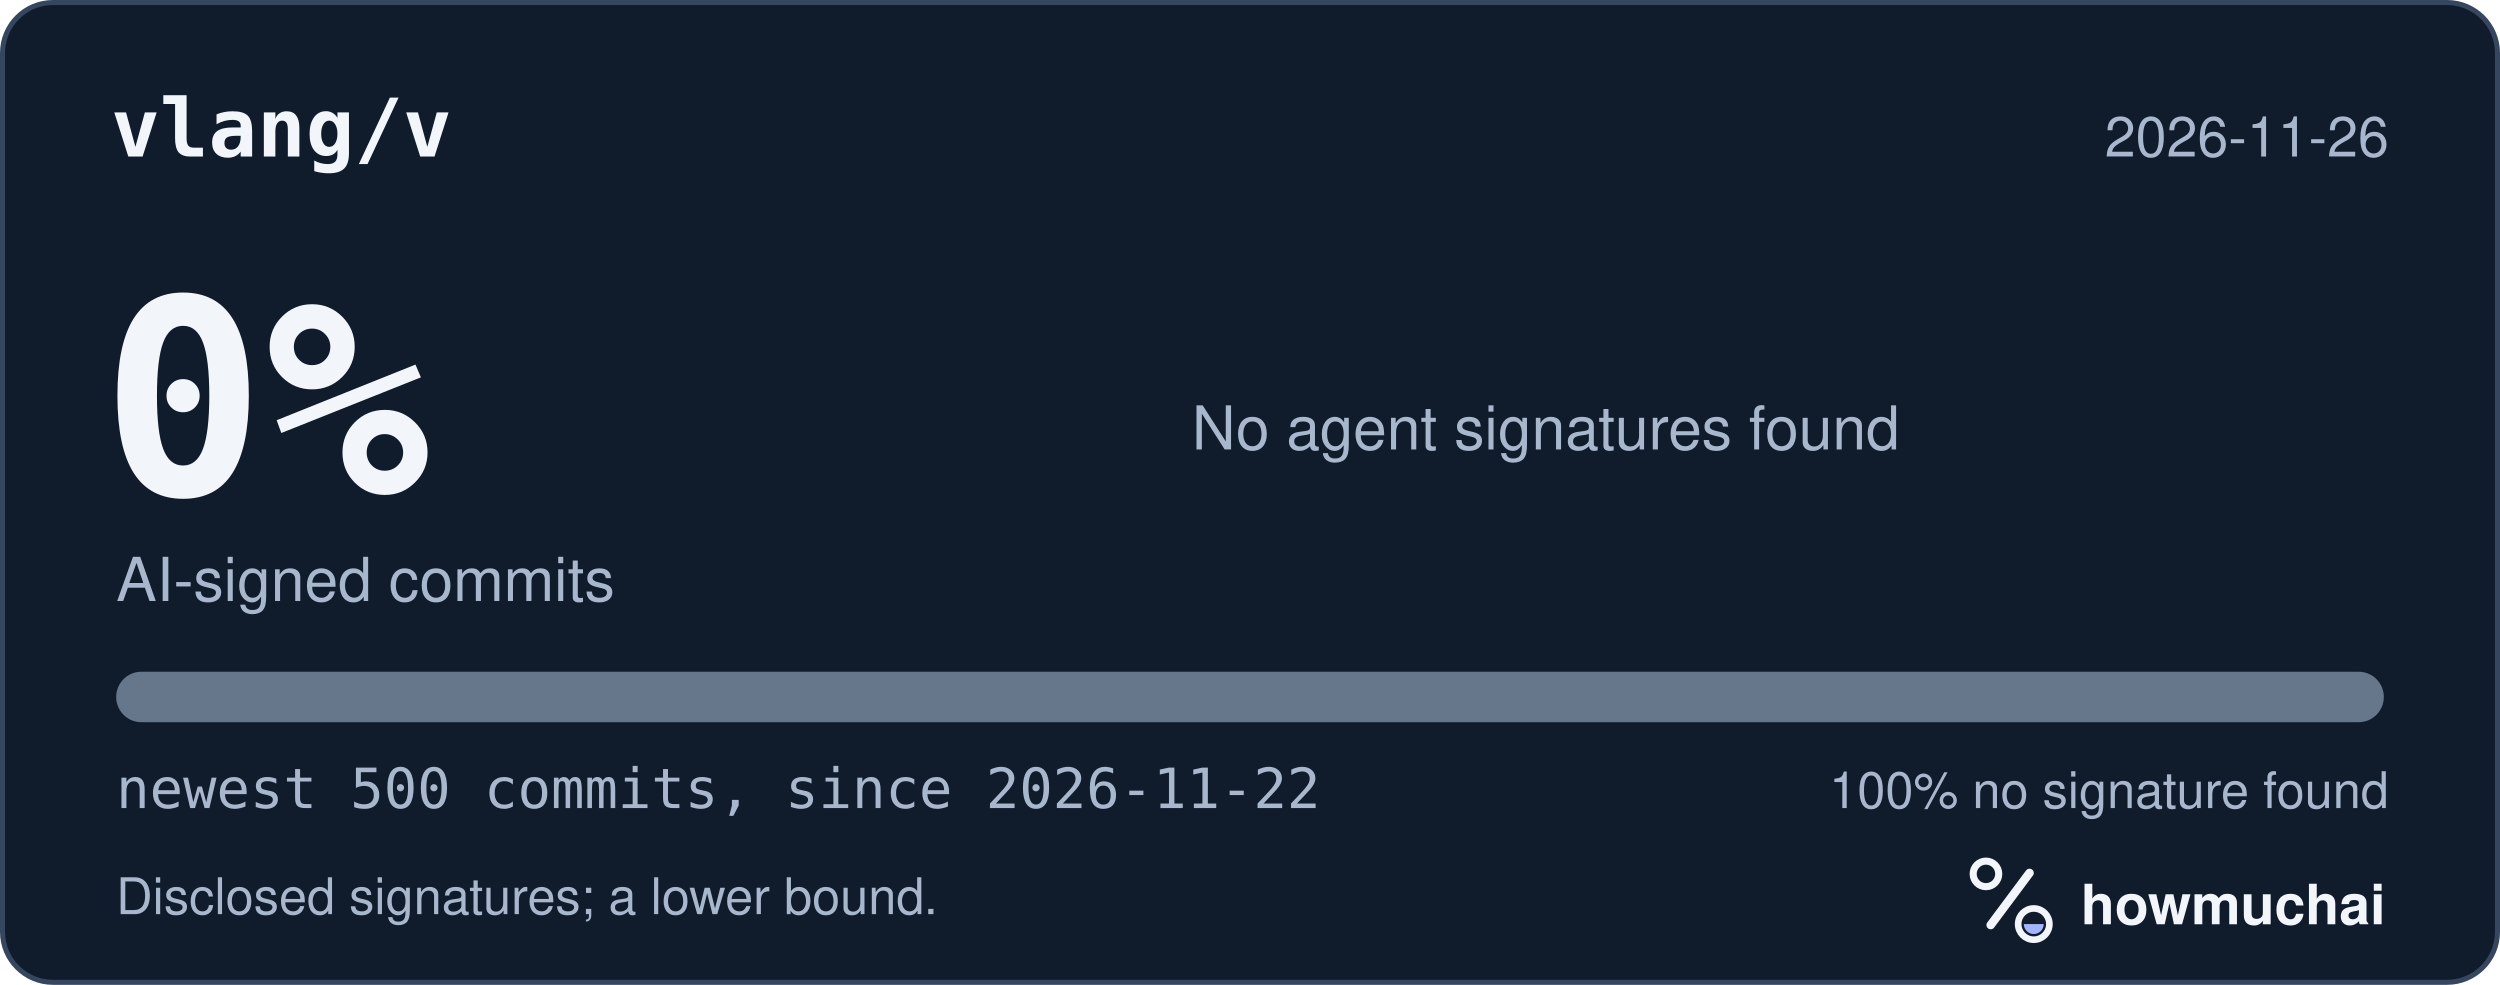
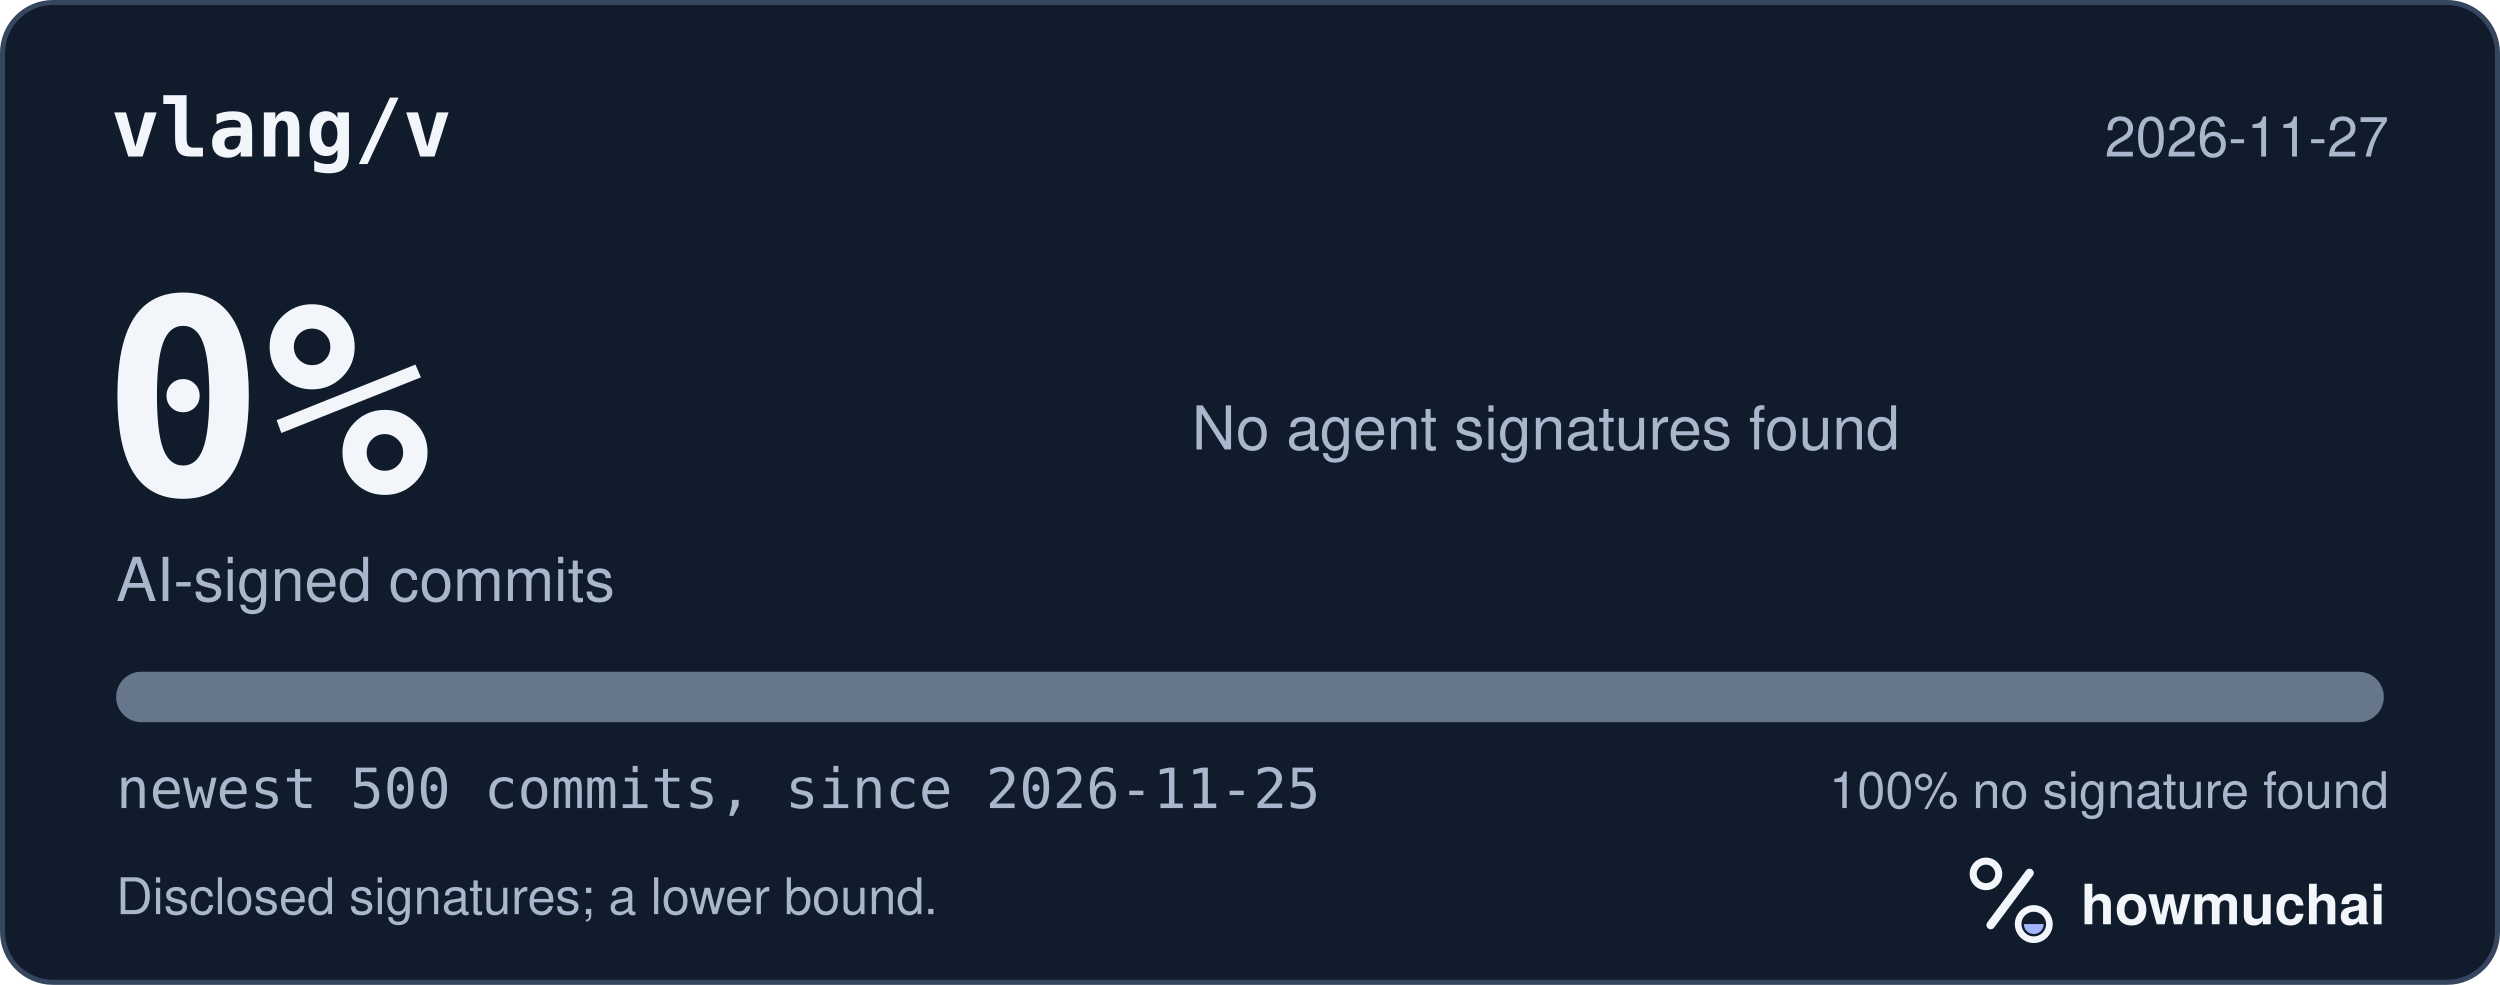
<svg xmlns="http://www.w3.org/2000/svg" width="495" height="195" viewBox="0 0 495 195" role="img" aria-labelledby="hm-t hm-d">
  <rect x="0.5" y="0.5" width="494" height="194" rx="10" fill="#101B2C" stroke="#35465E" />
  <text x="22" y="31" fill="#F2F5FA" font-family="ui-monospace, SF Mono, Menlo, Consolas, IBM Plex Mono, monospace" font-size="16" font-weight="600">vlang/v</text>
-   <text x="473" y="31" fill="#A8B7CC" font-family="-apple-system, BlinkMacSystemFont, Segoe UI, Helvetica, Arial, Fira Sans, sans-serif" font-size="11" text-anchor="end">2026-11-26</text>
+   <text x="473" y="31" fill="#A8B7CC" font-family="-apple-system, BlinkMacSystemFont, Segoe UI, Helvetica, Arial, Fira Sans, sans-serif" font-size="11" text-anchor="end">2026-11-27</text>
  <text x="20" y="98" fill="#F2F5FA" font-family="ui-monospace, SF Mono, Menlo, Consolas, IBM Plex Mono, monospace" font-size="54" font-weight="700">0%</text>
  <text x="23" y="119" fill="#A8B7CC" font-family="-apple-system, BlinkMacSystemFont, Segoe UI, Helvetica, Arial, Fira Sans, sans-serif" font-size="12">AI-signed commits</text>
  <text x="236" y="89" fill="#A8B7CC" font-family="-apple-system, BlinkMacSystemFont, Segoe UI, Helvetica, Arial, Fira Sans, sans-serif" font-size="12">No agent signatures found</text>
  <defs>
    <clipPath id="hm-bar">
      <rect x="23" y="133" width="449" height="10" rx="5" />
    </clipPath>
  </defs>
  <rect x="23" y="133" width="449" height="10" rx="5" fill="#66768B" />
  <g clip-path="url(#hm-bar)" />
-   <text x="23" y="160" fill="#A8B7CC" font-family="ui-monospace, SF Mono, Menlo, Consolas, IBM Plex Mono, monospace" font-size="11">newest 500 commits, since 2026-11-22</text>
+   <text x="23" y="160" fill="#A8B7CC" font-family="ui-monospace, SF Mono, Menlo, Consolas, IBM Plex Mono, monospace" font-size="11">newest 500 commits, since 2026-11-25</text>
  <text x="473" y="160" fill="#A8B7CC" font-family="-apple-system, BlinkMacSystemFont, Segoe UI, Helvetica, Arial, Fira Sans, sans-serif" font-size="10" text-anchor="end">100% no signature found</text>
  <text x="23" y="181" fill="#A8B7CC" font-family="-apple-system, BlinkMacSystemFont, Segoe UI, Helvetica, Arial, Fira Sans, sans-serif" font-size="10">Disclosed signatures; a lower bound.</text>
  <g transform="translate(386 166) scale(0.046875)">
    <circle cx="154" cy="150" r="54" fill="none" stroke="#F2F5FA" stroke-width="30" />
    <path d="M174 366 338 146" fill="none" stroke="#F2F5FA" stroke-width="36" stroke-linecap="round" />
    <circle cx="356" cy="362" r="66" fill="none" stroke="#F2F5FA" stroke-width="28" />
    <path d="M314 362a42 42 0 0 0 84 0Z" fill="#A4B5FF" />
  </g>
  <text x="412" y="183" fill="#F2F5FA" font-family="-apple-system, BlinkMacSystemFont, Segoe UI, Helvetica, Arial, Fira Sans, sans-serif" font-size="11" font-weight="650">howmuchai</text>
</svg>
